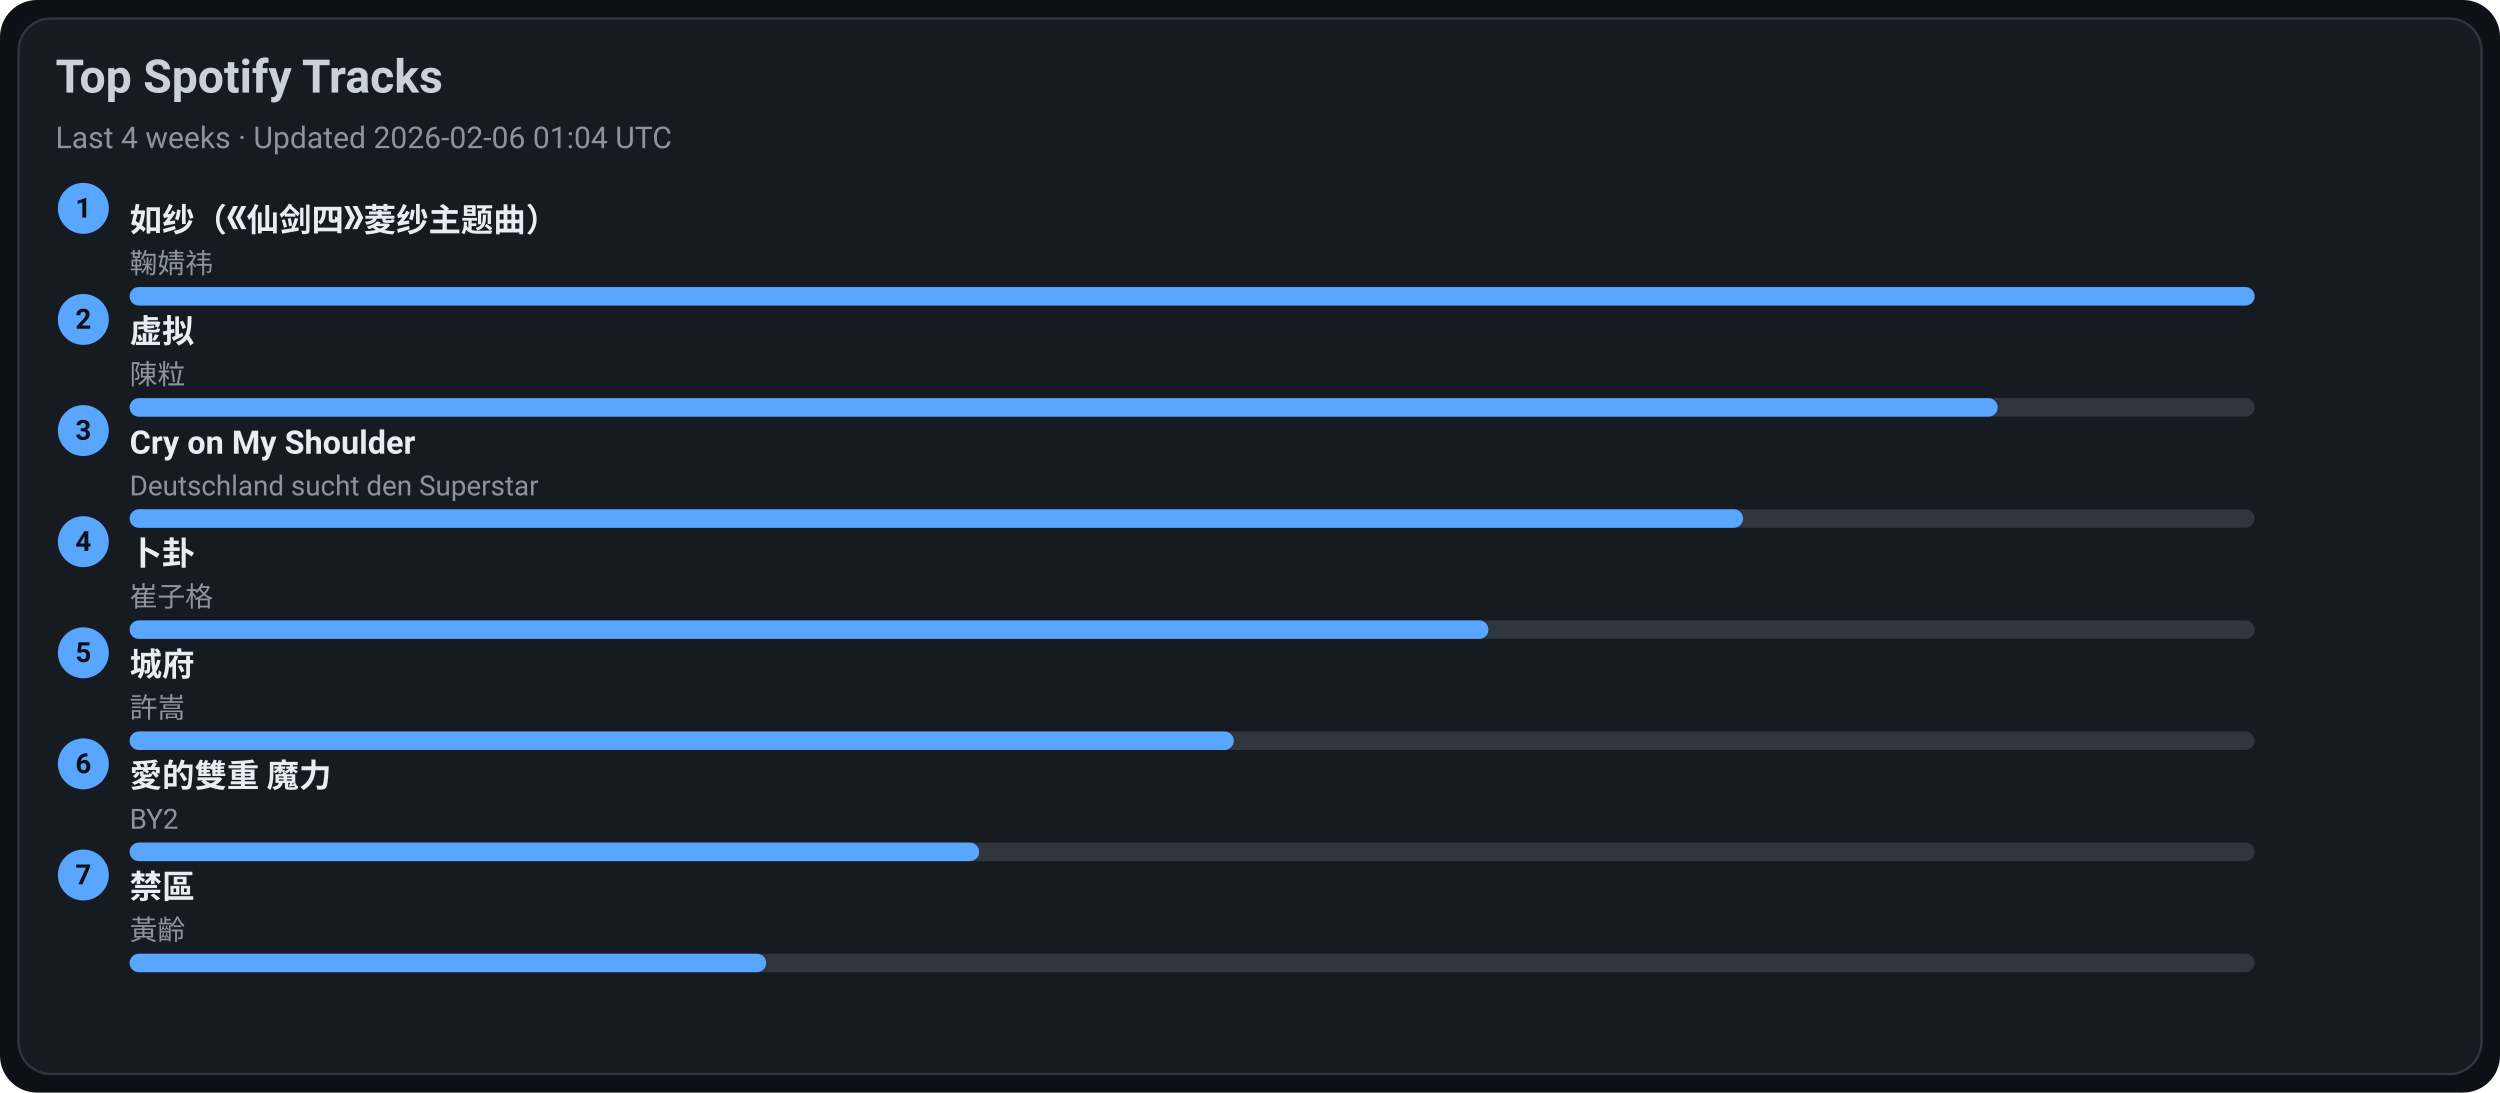
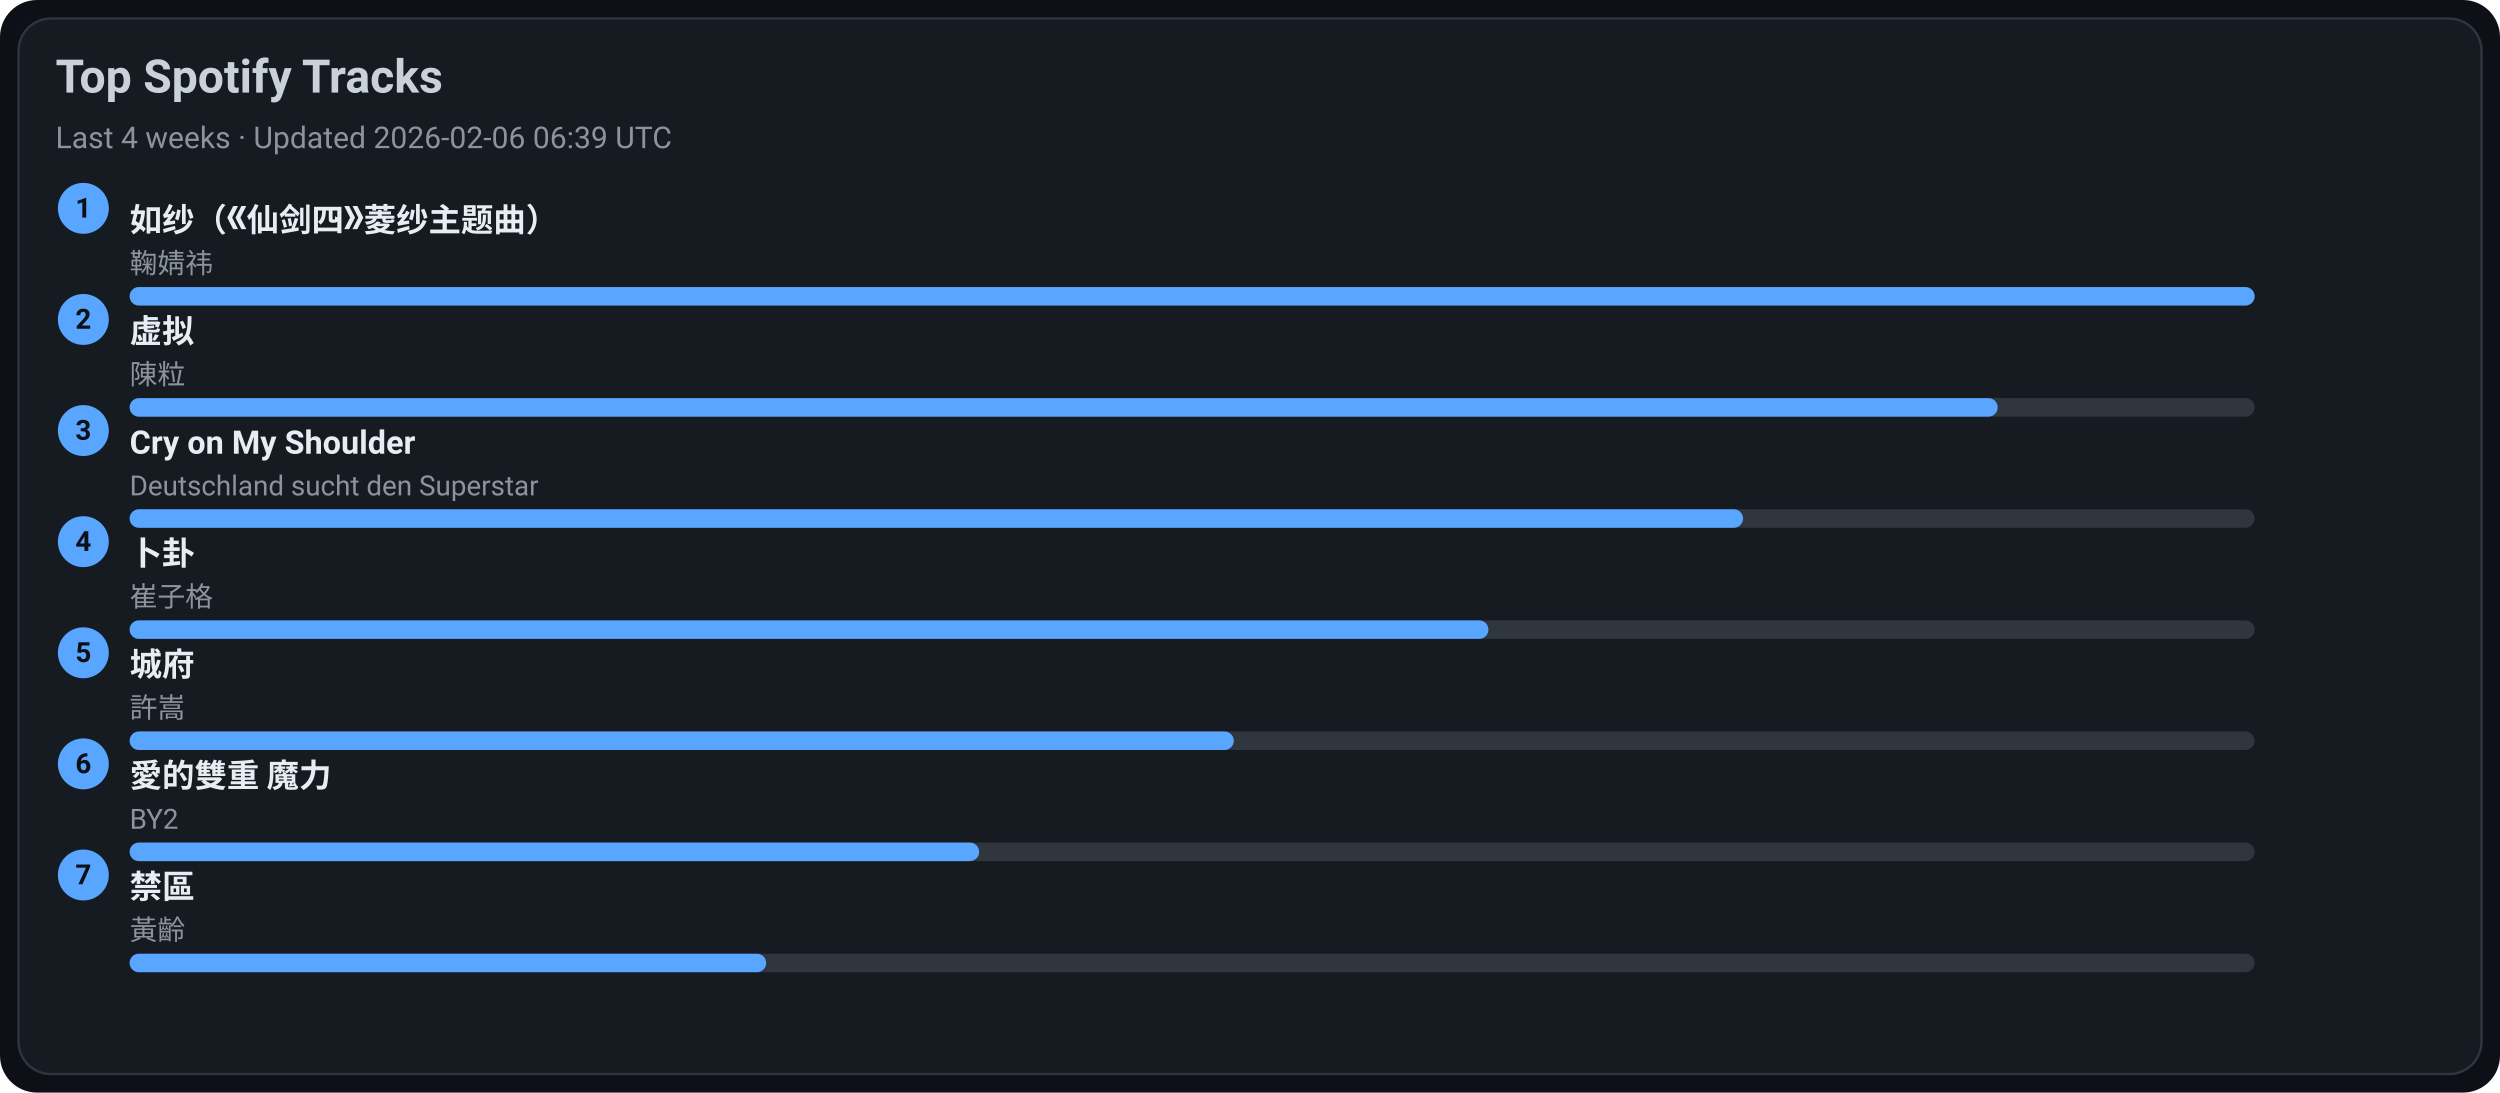
<svg xmlns="http://www.w3.org/2000/svg" width="1080" height="472" viewBox="0 0 1080 472">
  <style>text{font-family:-apple-system,BlinkMacSystemFont,Segoe UI,Roboto,Ubuntu,Helvetica Neue,Arial,Noto Sans,sans-serif}</style>
  <rect width="1080" height="472" rx="16" fill="#0d1117" />
  <rect x="8" y="8" width="1064" height="456" rx="14" fill="#161b22" stroke="#30363d" />
  <text x="24" y="40" font-size="20" fill="#c9d1d9" font-weight="600">Top Spotify Tracks</text>
-   <text x="24" y="64" font-size="13" fill="#8b949e">Last 4 weeks · Updated 2026-02-06 01:04 UTC</text>
+   <text x="24" y="64" font-size="13" fill="#8b949e">Last 4 weeks · Updated 2026-02-06 06:39 UTC</text>
  <circle cx="36" cy="90" r="11" fill="#58a6ff" />
  <text x="36" y="94" text-anchor="middle" font-size="12" fill="#0d1117" font-weight="700">1</text>
  <a href="https://open.spotify.com/track/69FUNgvEVkNbHq43lgvdme" target="_blank" rel="noopener noreferrer">
    <text x="56" y="100" font-size="14" fill="#e6edf3" font-weight="600">如纱（《仙剑四》菱纱主题曲）</text>
  </a>
  <text x="56" y="118" font-size="12" fill="#8b949e">鞠婧祎</text>
  <rect x="56" y="124" width="918" height="8" rx="4" fill="#30363d" />
  <rect x="56" y="124" width="918" height="8" rx="4" fill="#58a6ff" />
  <circle cx="36" cy="138" r="11" fill="#58a6ff" />
  <text x="36" y="142" text-anchor="middle" font-size="12" fill="#0d1117" font-weight="700">2</text>
  <a href="https://open.spotify.com/track/5l9sg05BhpfsdLfRvjGsAf" target="_blank" rel="noopener noreferrer">
    <text x="56" y="148" font-size="14" fill="#e6edf3" font-weight="600">虚拟</text>
  </a>
  <text x="56" y="166" font-size="12" fill="#8b949e">陳粒</text>
  <rect x="56" y="172" width="918" height="8" rx="4" fill="#30363d" />
  <rect x="56" y="172" width="807" height="8" rx="4" fill="#58a6ff" />
  <circle cx="36" cy="186" r="11" fill="#58a6ff" />
  <text x="36" y="190" text-anchor="middle" font-size="12" fill="#0d1117" font-weight="700">3</text>
  <a href="https://open.spotify.com/track/6usmG2MoD0C0Lc2pNgCVWV" target="_blank" rel="noopener noreferrer">
    <text x="56" y="196" font-size="14" fill="#e6edf3" font-weight="600">Cry on My Shoulder</text>
  </a>
  <text x="56" y="214" font-size="12" fill="#8b949e">Deutschland sucht den Superstar</text>
  <rect x="56" y="220" width="918" height="8" rx="4" fill="#30363d" />
  <rect x="56" y="220" width="697" height="8" rx="4" fill="#58a6ff" />
  <circle cx="36" cy="234" r="11" fill="#58a6ff" />
  <text x="36" y="238" text-anchor="middle" font-size="12" fill="#0d1117" font-weight="700">4</text>
  <a href="https://open.spotify.com/track/4ToeYifpQaikbYa7krOD6s" target="_blank" rel="noopener noreferrer">
    <text x="56" y="244" font-size="14" fill="#e6edf3" font-weight="600">卜卦</text>
  </a>
  <text x="56" y="262" font-size="12" fill="#8b949e">崔子格</text>
  <rect x="56" y="268" width="918" height="8" rx="4" fill="#30363d" />
  <rect x="56" y="268" width="587" height="8" rx="4" fill="#58a6ff" />
  <circle cx="36" cy="282" r="11" fill="#58a6ff" />
  <text x="36" y="286" text-anchor="middle" font-size="12" fill="#0d1117" font-weight="700">5</text>
  <a href="https://open.spotify.com/track/4AmlSf7hye0QVpnHCcEoEw" target="_blank" rel="noopener noreferrer">
    <text x="56" y="292" font-size="14" fill="#e6edf3" font-weight="600">城府</text>
  </a>
  <text x="56" y="310" font-size="12" fill="#8b949e">許嵩</text>
  <rect x="56" y="316" width="918" height="8" rx="4" fill="#30363d" />
  <rect x="56" y="316" width="477" height="8" rx="4" fill="#58a6ff" />
  <circle cx="36" cy="330" r="11" fill="#58a6ff" />
  <text x="36" y="334" text-anchor="middle" font-size="12" fill="#0d1117" font-weight="700">6</text>
  <a href="https://open.spotify.com/track/0yYmS4k3R0TTdDhvOBxRVp" target="_blank" rel="noopener noreferrer">
    <text x="56" y="340" font-size="14" fill="#e6edf3" font-weight="600">愛的雙重 魔力</text>
  </a>
  <text x="56" y="358" font-size="12" fill="#8b949e">BY2</text>
  <rect x="56" y="364" width="918" height="8" rx="4" fill="#30363d" />
  <rect x="56" y="364" width="367" height="8" rx="4" fill="#58a6ff" />
  <circle cx="36" cy="378" r="11" fill="#58a6ff" />
  <text x="36" y="382" text-anchor="middle" font-size="12" fill="#0d1117" font-weight="700">7</text>
  <a href="https://open.spotify.com/track/5HAMeMgu9hGL5a8ZwNz6cp" target="_blank" rel="noopener noreferrer">
    <text x="56" y="388" font-size="14" fill="#e6edf3" font-weight="600">禁區</text>
  </a>
  <text x="56" y="406" font-size="12" fill="#8b949e">黃齡</text>
  <rect x="56" y="412" width="918" height="8" rx="4" fill="#30363d" />
  <rect x="56" y="412" width="275" height="8" rx="4" fill="#58a6ff" />
</svg>
